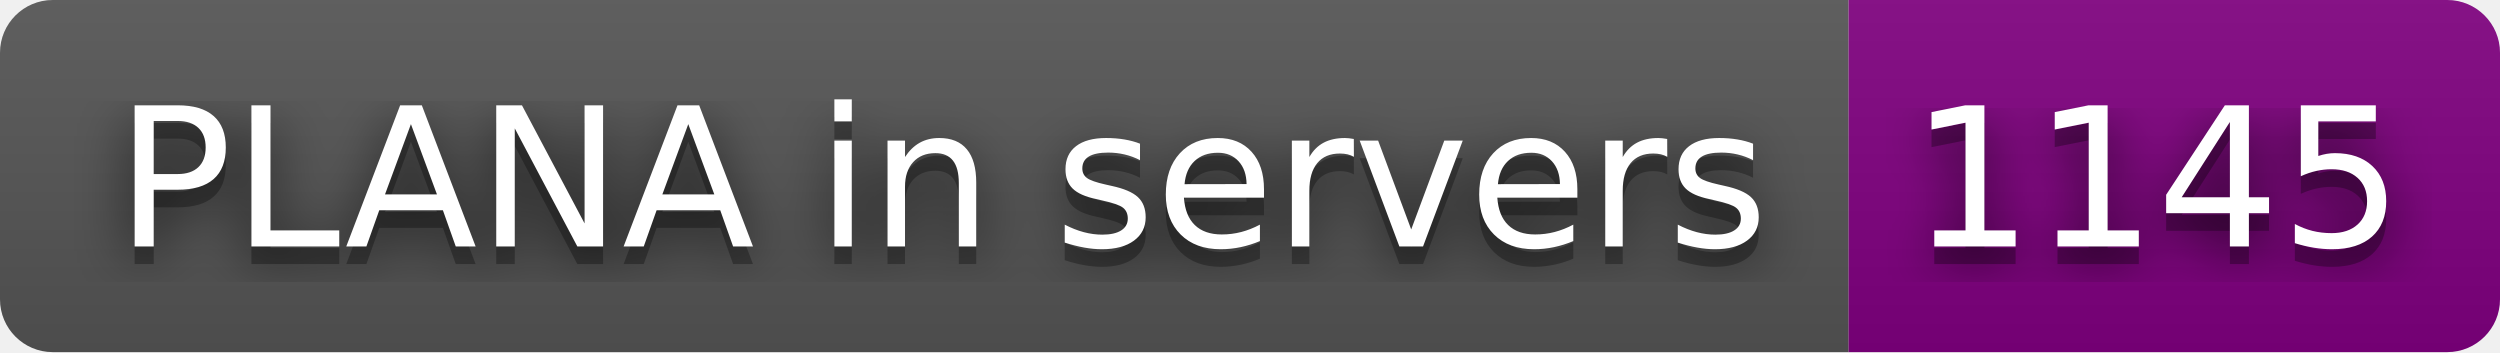
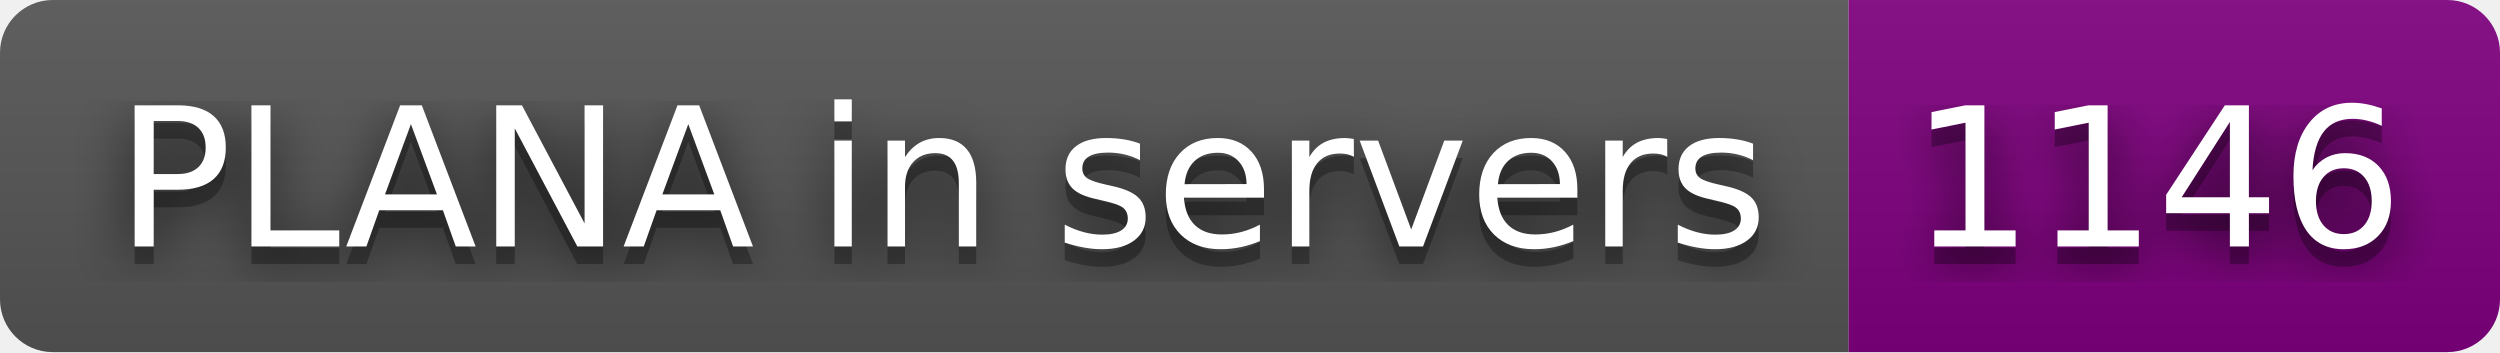
- <svg xmlns="http://www.w3.org/2000/svg" width="142" height="20" role="img" aria-label="PLANA in servers: 1145">
+ <svg xmlns="http://www.w3.org/2000/svg" width="142" height="20" role="img" aria-label="PLANA in servers: 1146">
  <filter id="blur">
    <feGaussianBlur stdDeviation="16" />
  </filter>
  <linearGradient id="s" x2="0" y2="100%">
    <stop offset="0" stop-color="#bbb" stop-opacity=".1" />
    <stop offset="1" stop-opacity=".1" />
  </linearGradient>
  <clipPath id="r">
    <rect width="142" height="20" rx="3" />
  </clipPath>
  <g clip-path="url(#r)">
    <rect width="105" height="20" fill="#555" />
    <rect x="105" width="37" height="20" fill="purple" />
    <rect width="142" height="20" fill="url(#s)" />
  </g>
  <g fill="#fff" text-anchor="middle" font-family="Verdana,Geneva,DejaVu Sans,sans-serif" text-rendering="geometricPrecision" font-size="110">
    <g transform="scale(.1)">
      <g aria-hidden="true" fill="#010101">
        <text x="535" y="150" fill-opacity=".8" filter="url(#blur)" textLength="950">PLANA in servers</text>
        <text x="535" y="150" fill-opacity=".3" textLength="950">PLANA in servers</text>
      </g>
      <text x="535" y="140" textLength="950">PLANA in servers</text>
    </g>
    <g transform="scale(.1)">
      <g aria-hidden="true" fill="#010101">
-         <text x="1225" y="150" fill-opacity=".8" filter="url(#blur)" textLength="270">1145</text>
-         <text x="1225" y="150" fill-opacity=".3" textLength="270">1145</text>
+         <text x="1225" y="150" fill-opacity=".8" filter="url(#blur)" textLength="270">1146</text>
+         <text x="1225" y="150" fill-opacity=".3" textLength="270">1146</text>
      </g>
-       <text x="1225" y="140" textLength="270">1145</text>
+       <text x="1225" y="140" textLength="270">1146</text>
    </g>
  </g>
</svg>
